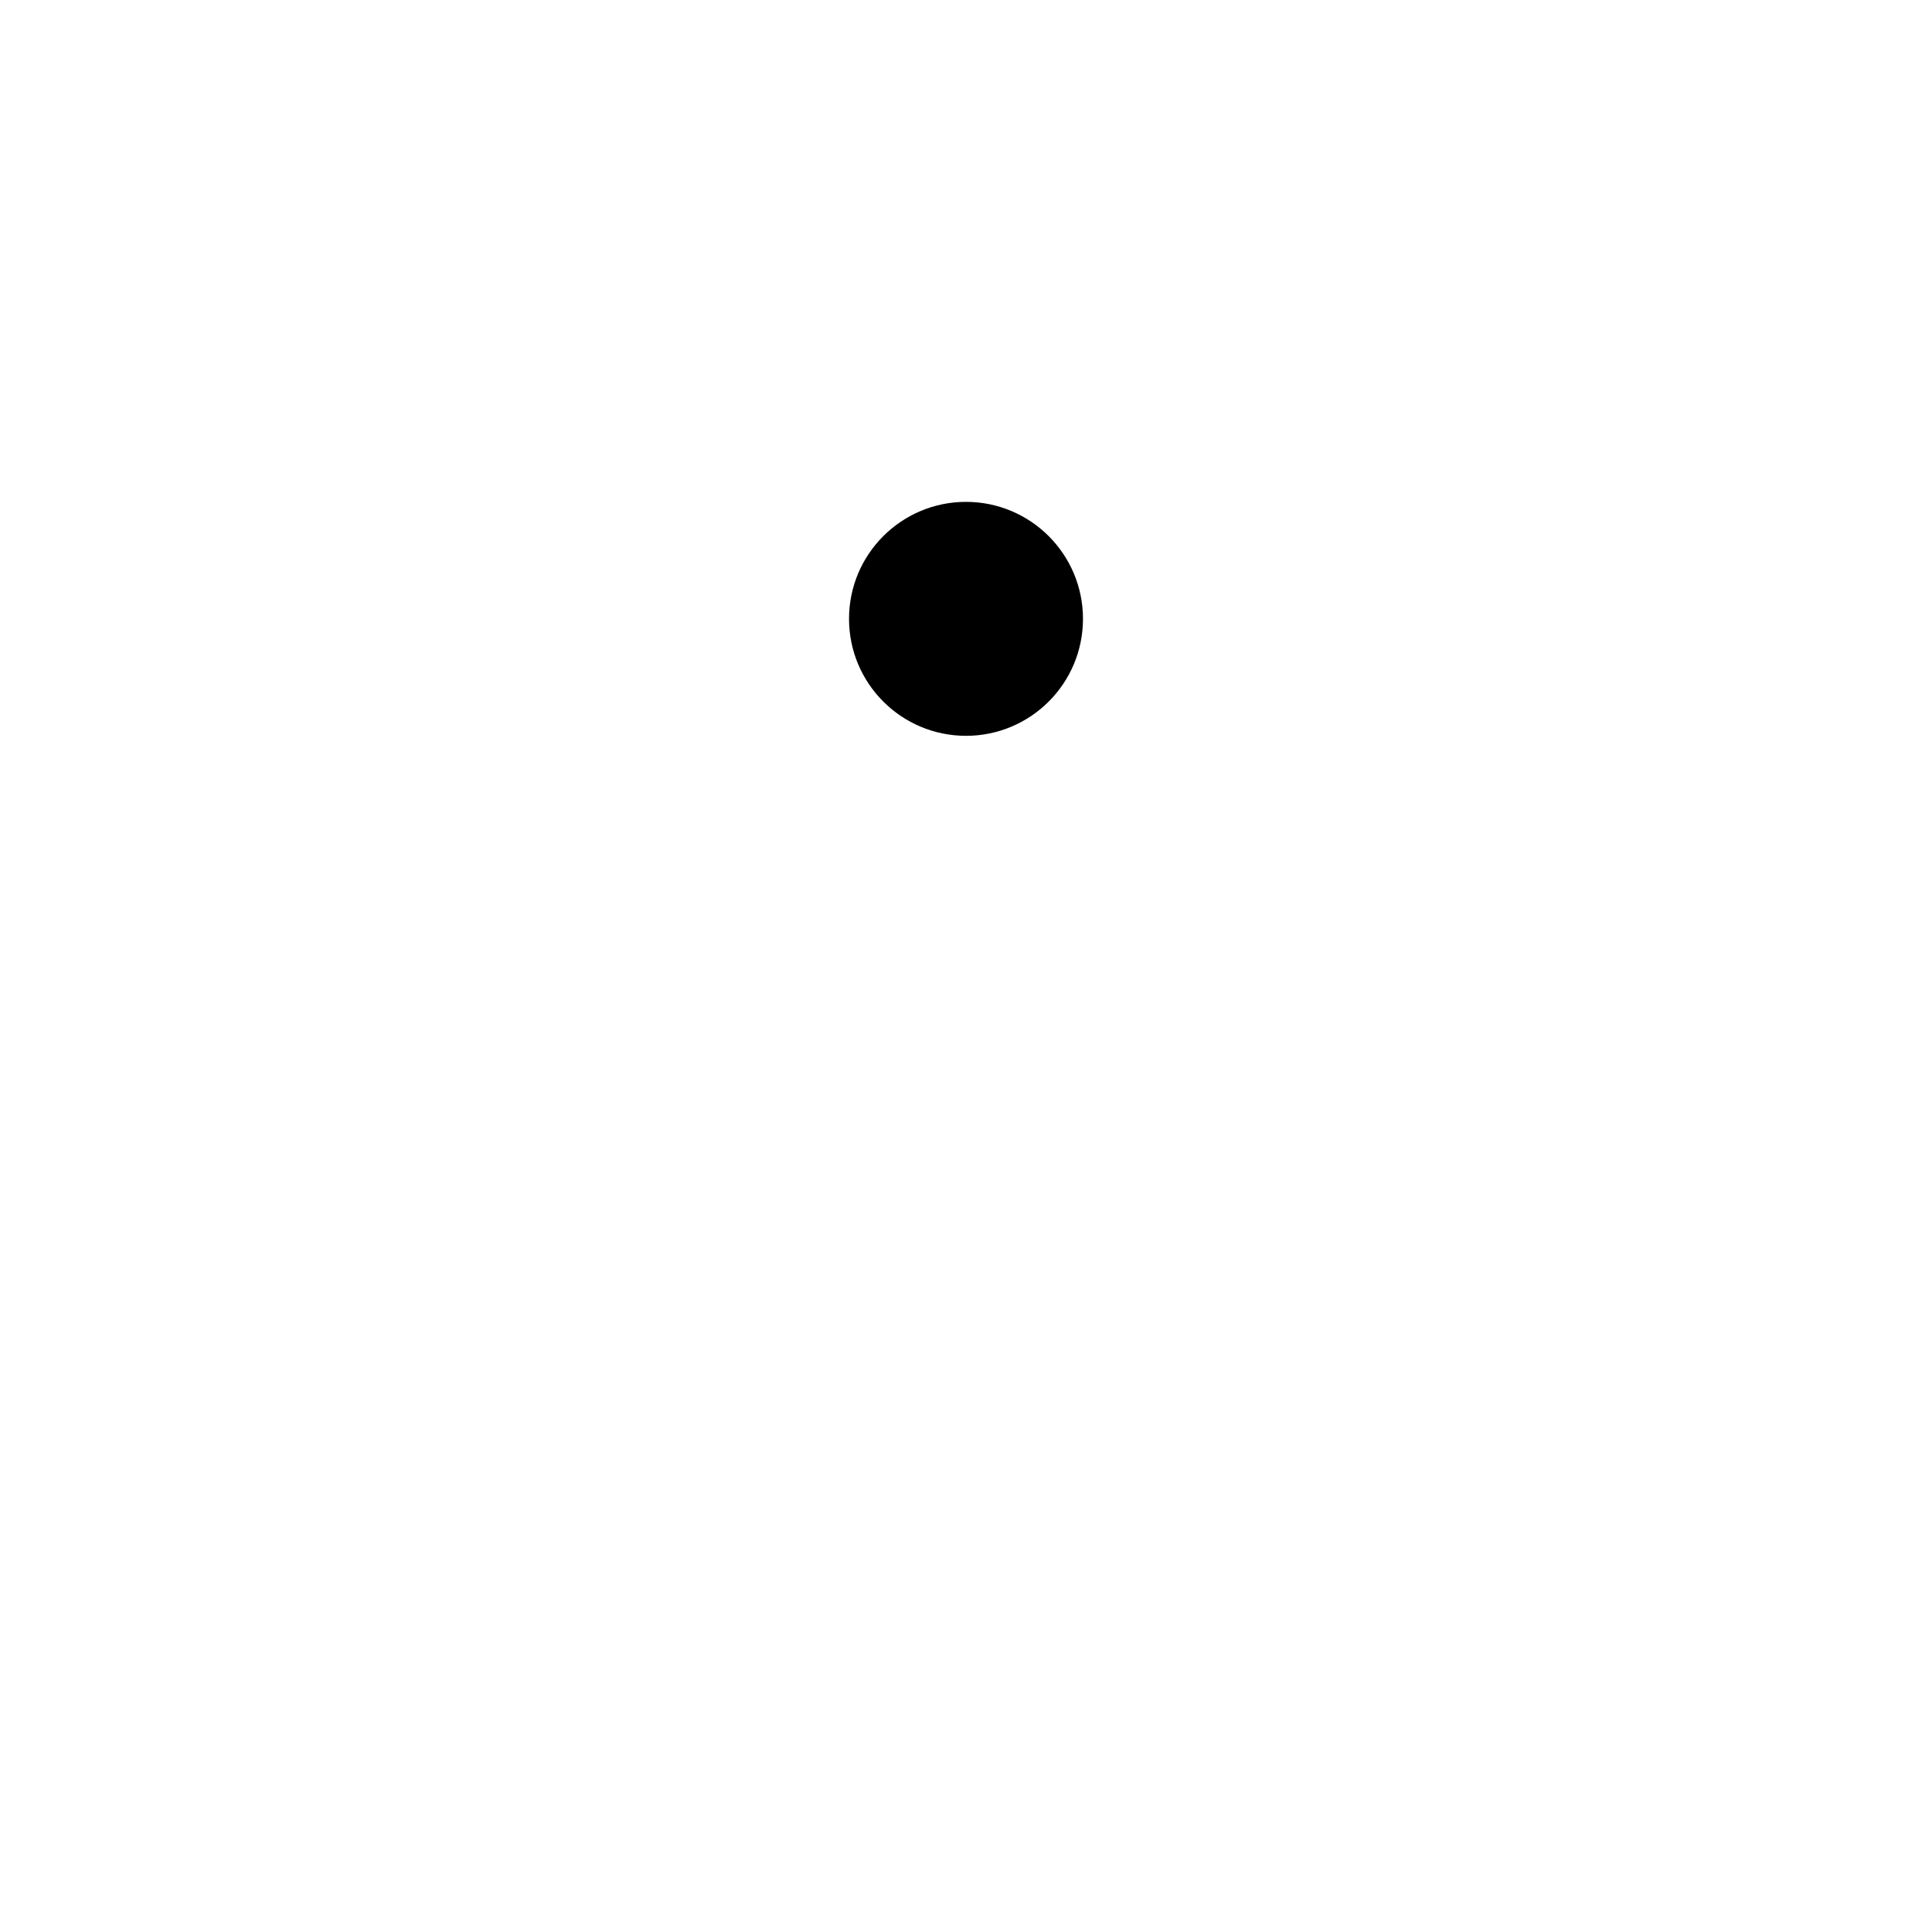
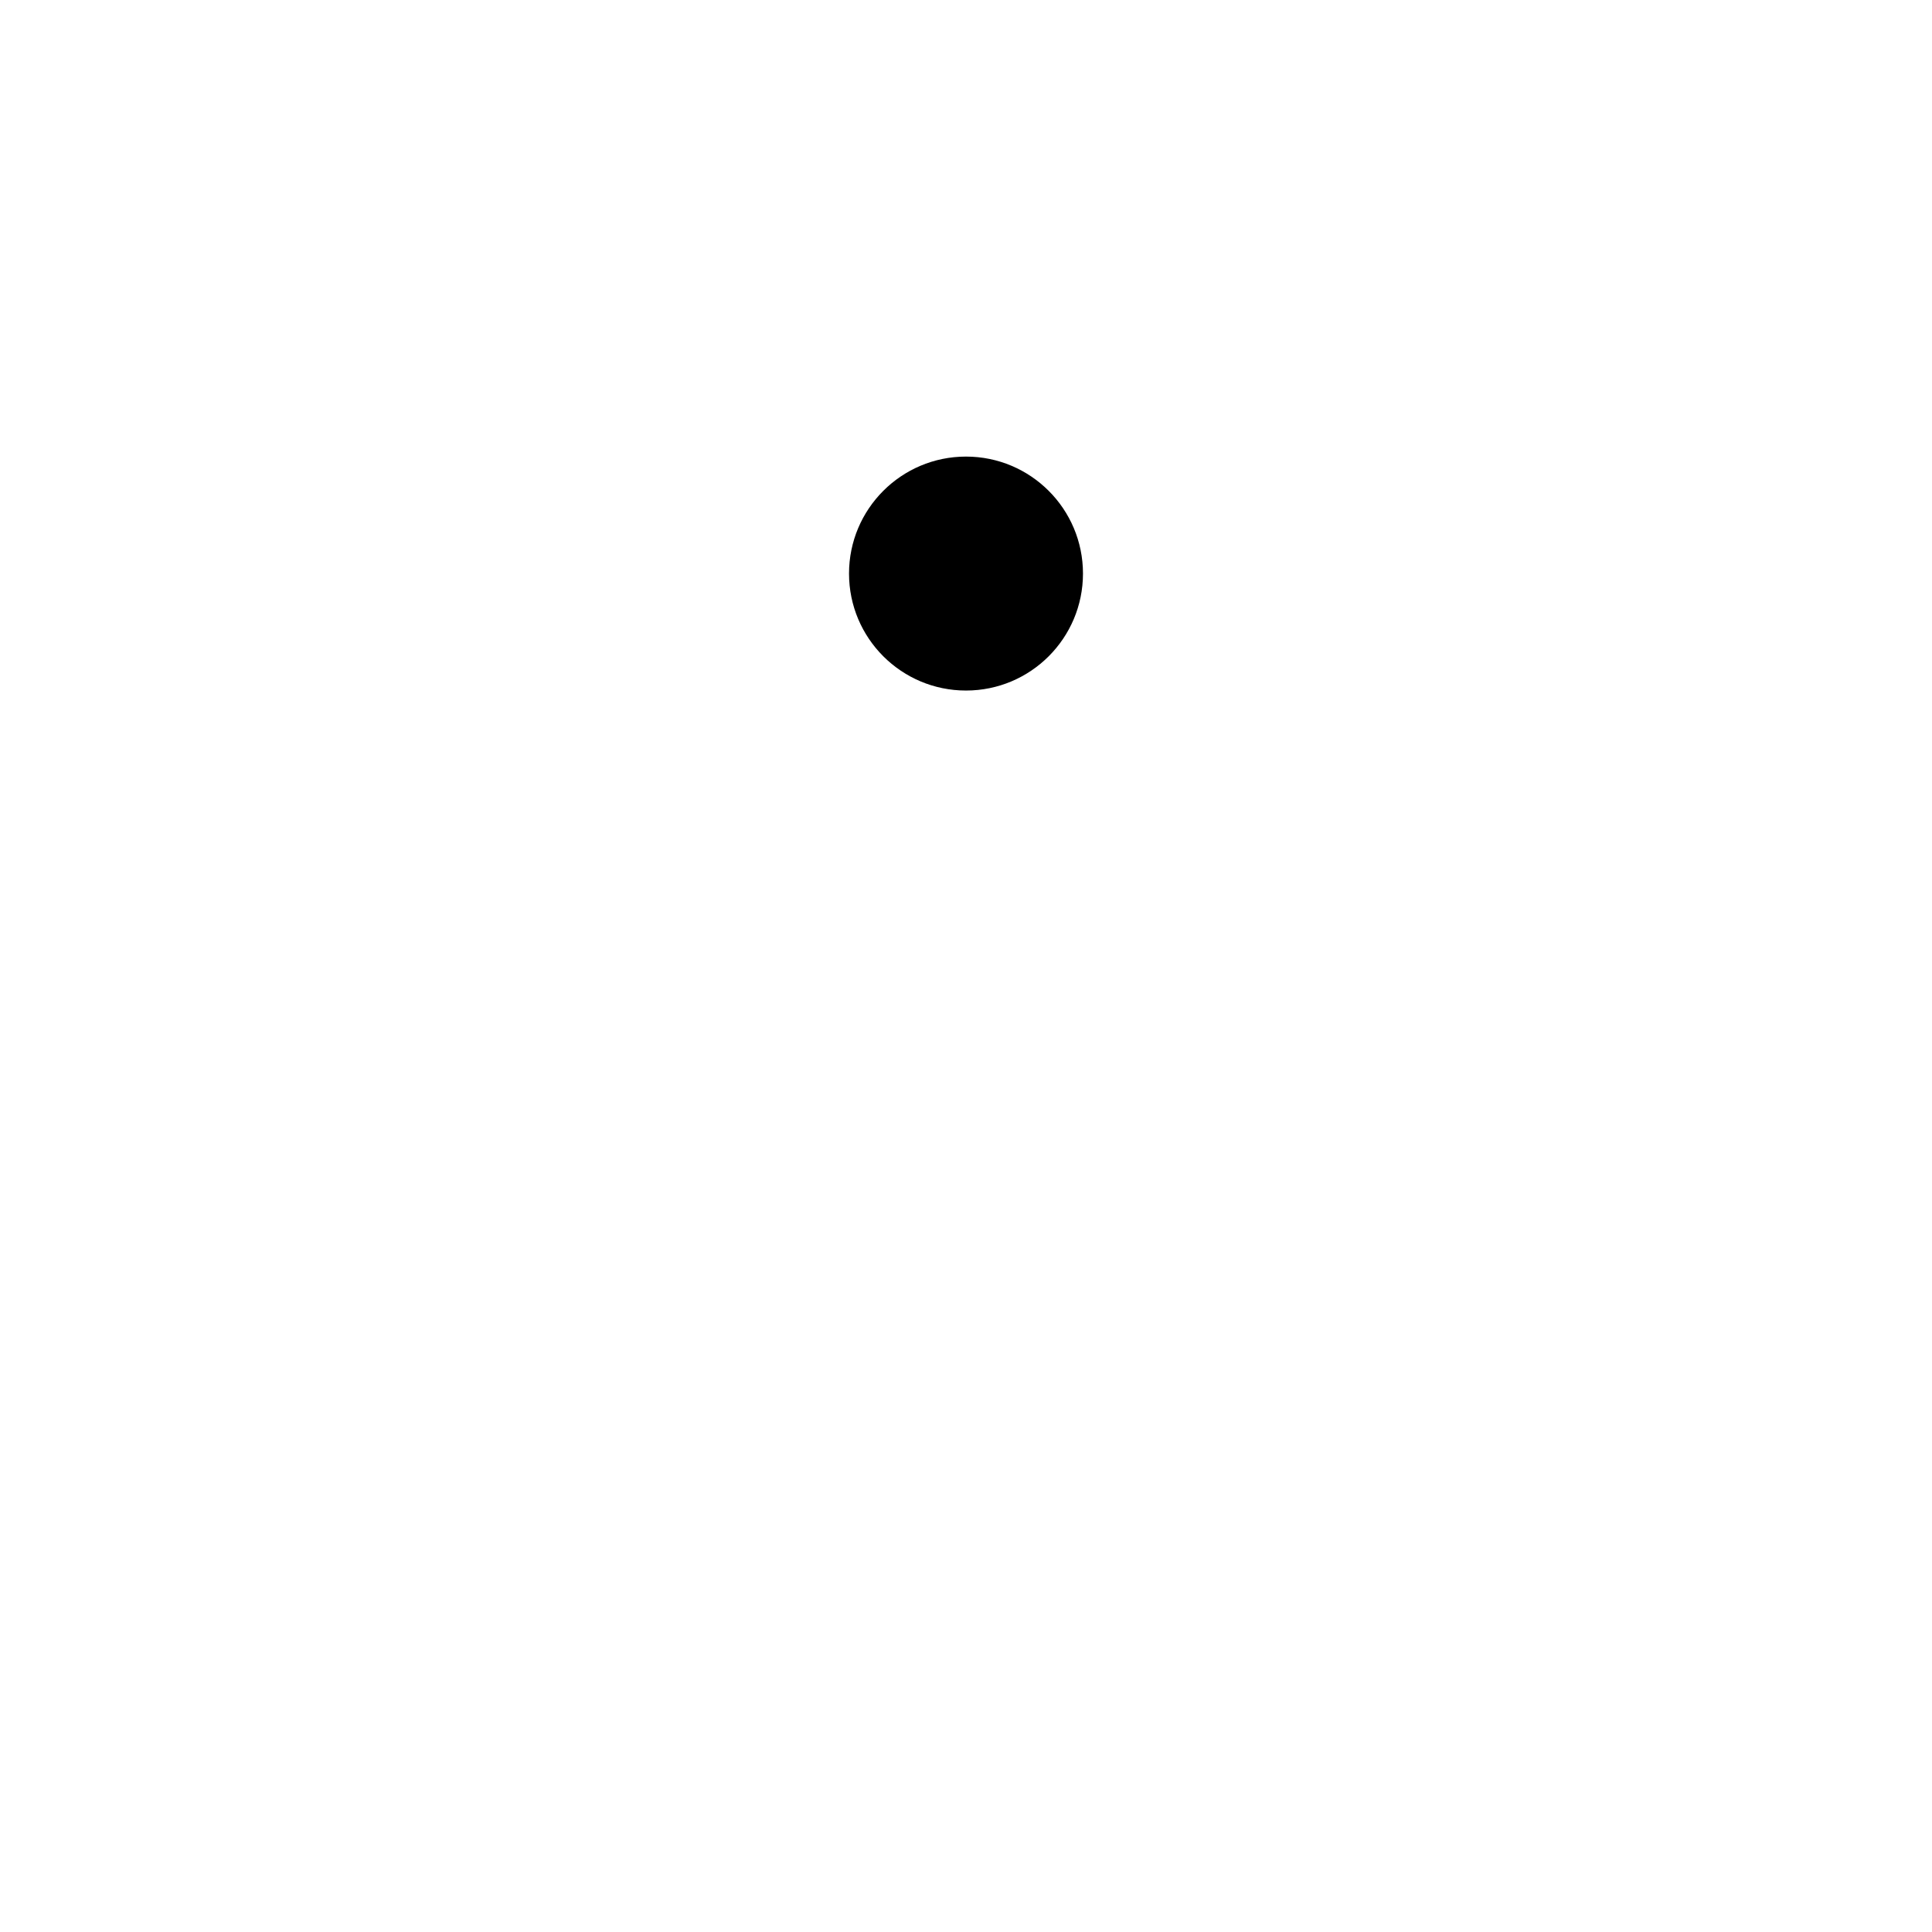
<svg xmlns="http://www.w3.org/2000/svg" width="1024" height="1024" viewBox="0 0 1024 1024">
-   <circle cx="512" cy="328" r="62" fill="#000" />
+   <circle cx="512" cy="304" r="62" fill="#000" />
</svg>
